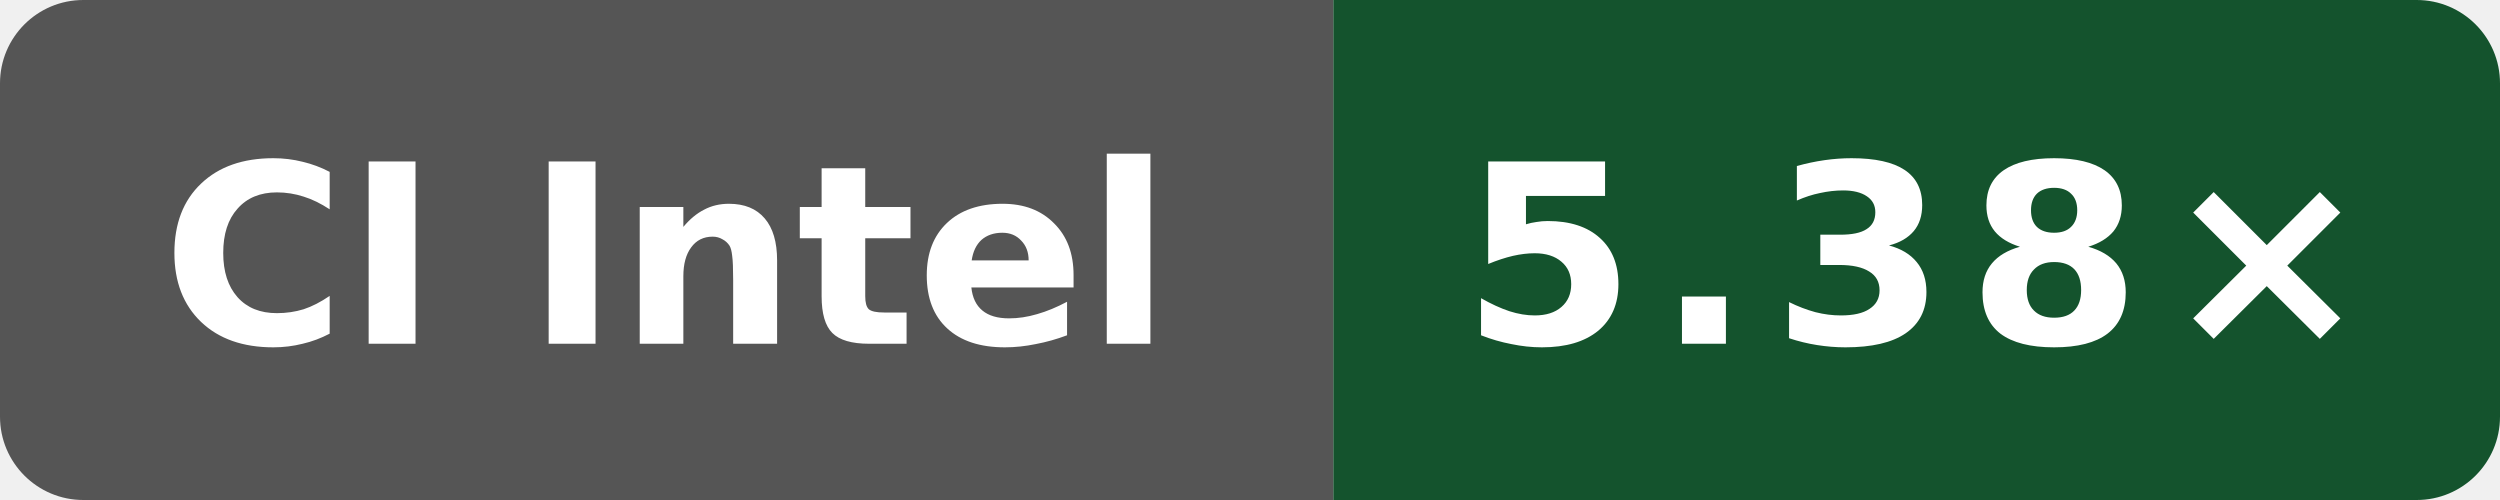
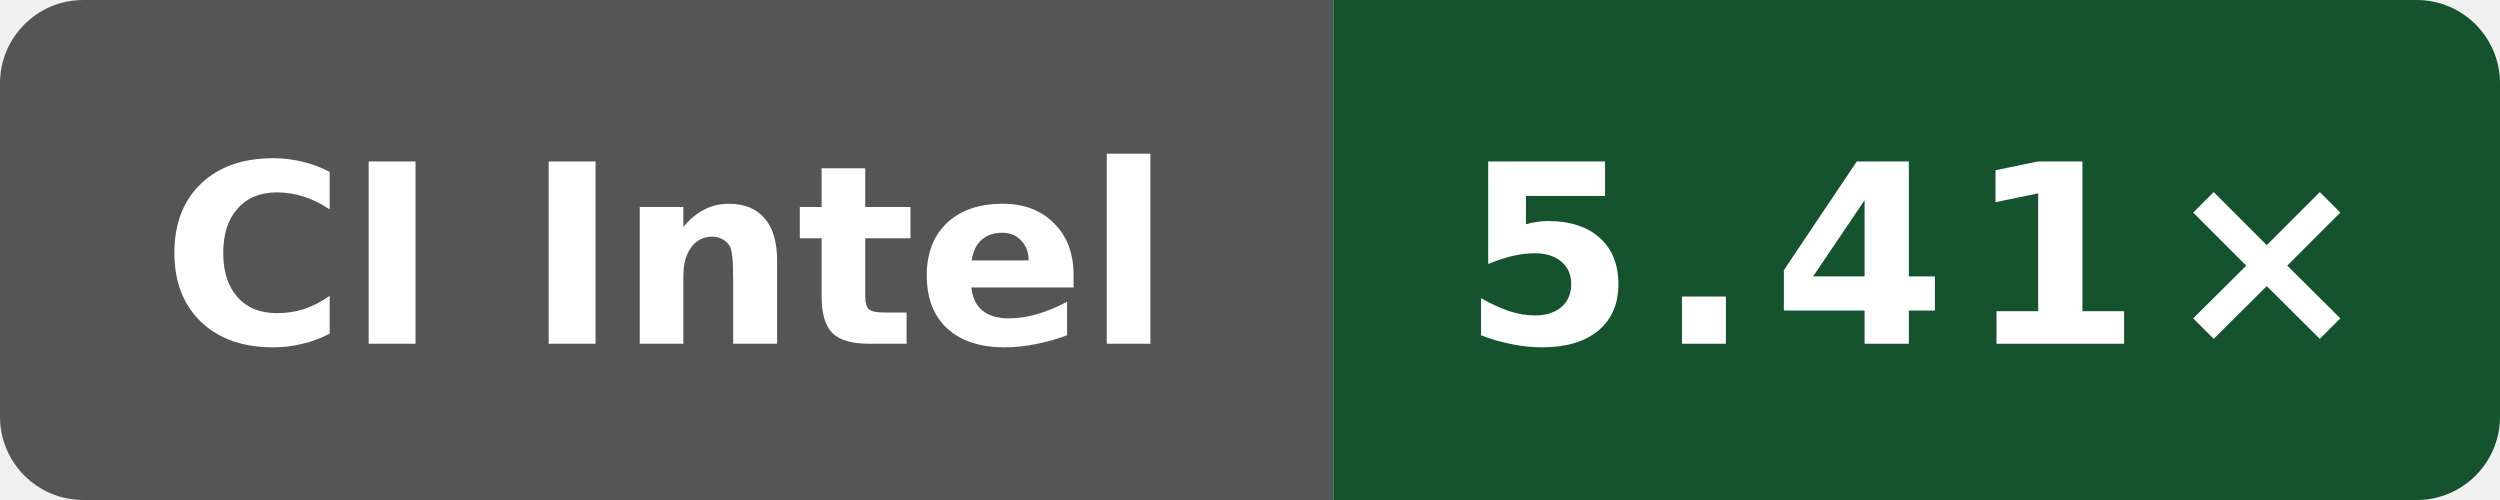
- <svg xmlns="http://www.w3.org/2000/svg" data-original-label="WASI cppgm build vs Clang; Intel(R) Xeon(R) 6975P-C" data-original-message="5.38×" width="120" height="24" viewBox="0 0 120 24" role="img" aria-label="WASI cppgm build vs Clang; Intel(R) Xeon(R) 6975P-C; measured 90ebfa8f4eed49b0d61b4b4993914107c23a761e; 5 commits behind main: 5.38×">
+ <svg xmlns="http://www.w3.org/2000/svg" data-original-label="WASI cppgm build vs Clang; Intel(R) Xeon(R) 6975P-C" data-original-message="5.41×" width="120" height="24" viewBox="0 0 120 24" role="img" aria-label="WASI cppgm build vs Clang; Intel(R) Xeon(R) 6975P-C; measured c49e45b16cddb1f5665d1f308b5e8e71622aea59; 0 commits behind main: 5.41×">
  <defs>
    <clipPath id="badge">
      <rect width="120" height="24" rx="4" />
    </clipPath>
  </defs>
  <g clip-path="url(#badge)">
    <rect width="64" height="24" fill="#555" />
    <rect x="64" width="56" height="24" fill="#14532d" />
  </g>
  <text x="32" y="16.5" fill="#fff" text-anchor="middle" font-family="Verdana,Geneva,DejaVu Sans,sans-serif" font-size="12" font-weight="700" textLength="52" lengthAdjust="spacingAndGlyphs">CI Intel</text>
-   <text x="92" y="16.5" fill="#fff" text-anchor="middle" font-family="Verdana,Geneva,DejaVu Sans,sans-serif" font-size="12" font-weight="700" letter-spacing="1" textLength="39" lengthAdjust="spacingAndGlyphs">5.38×</text>
+   <text x="92" y="16.5" fill="#fff" text-anchor="middle" font-family="Verdana,Geneva,DejaVu Sans,sans-serif" font-size="12" font-weight="700" letter-spacing="1" textLength="39" lengthAdjust="spacingAndGlyphs">5.41×</text>
</svg>
